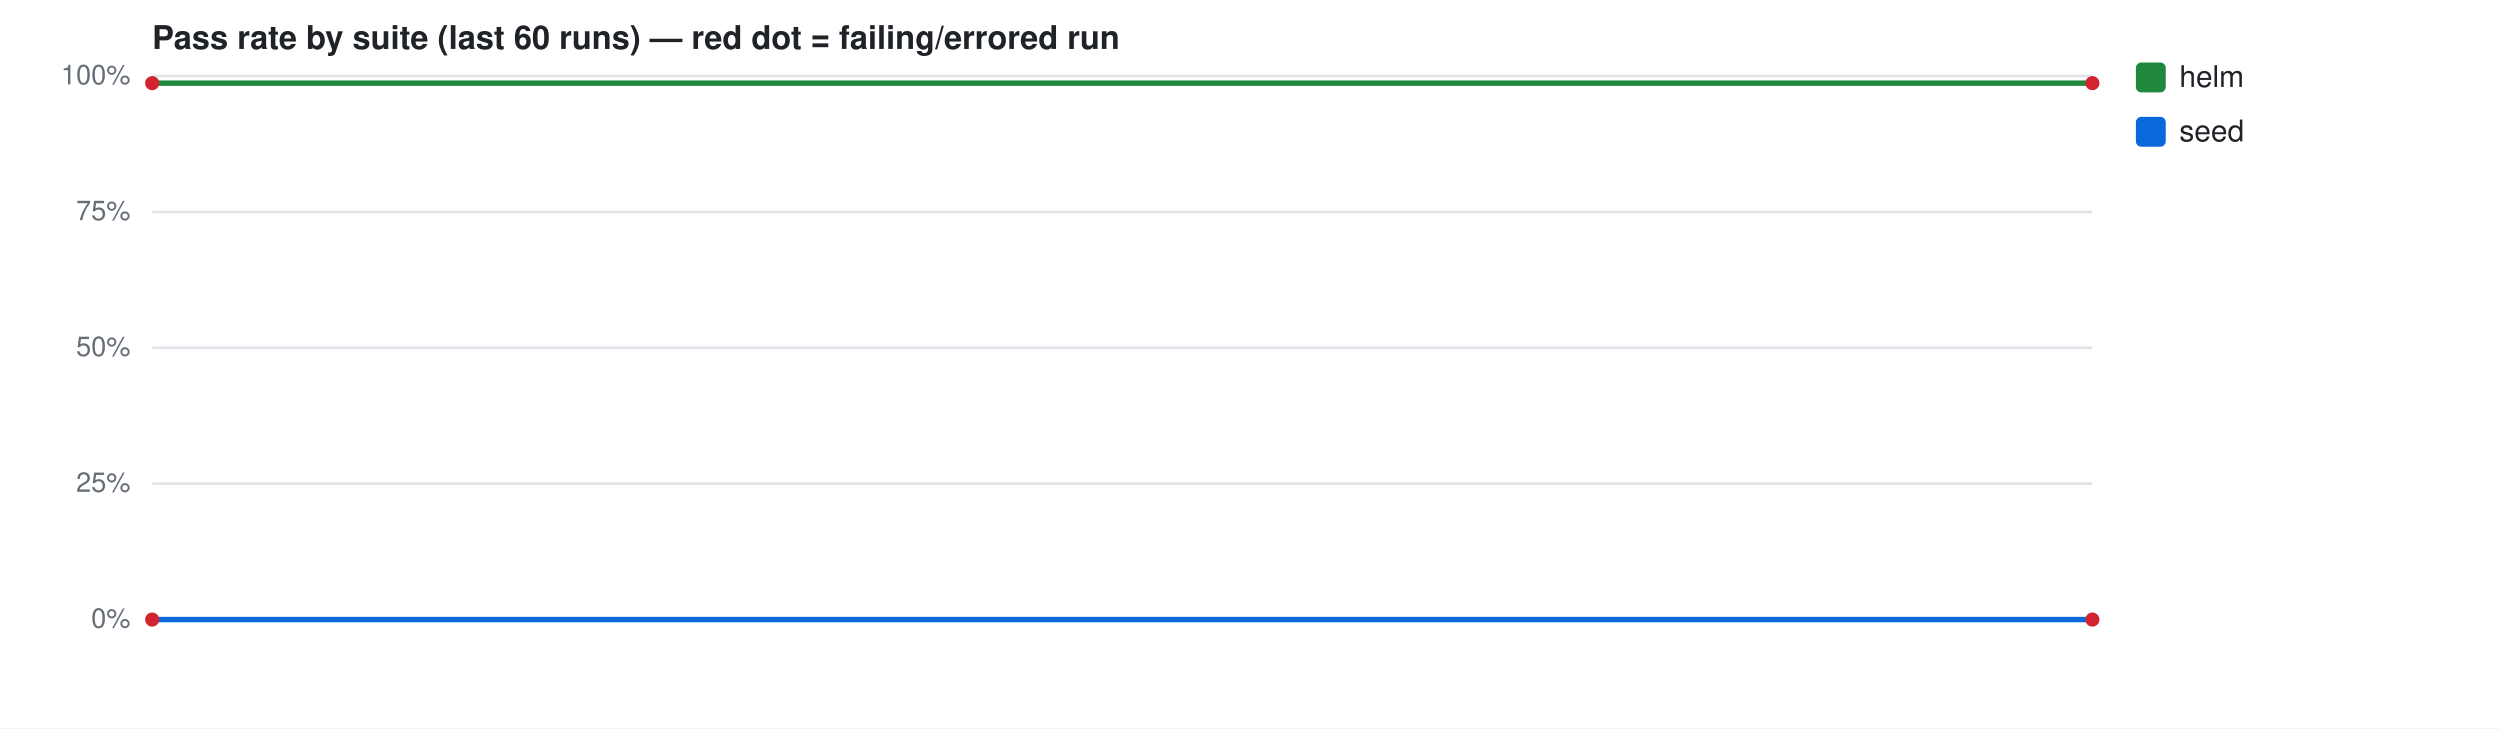
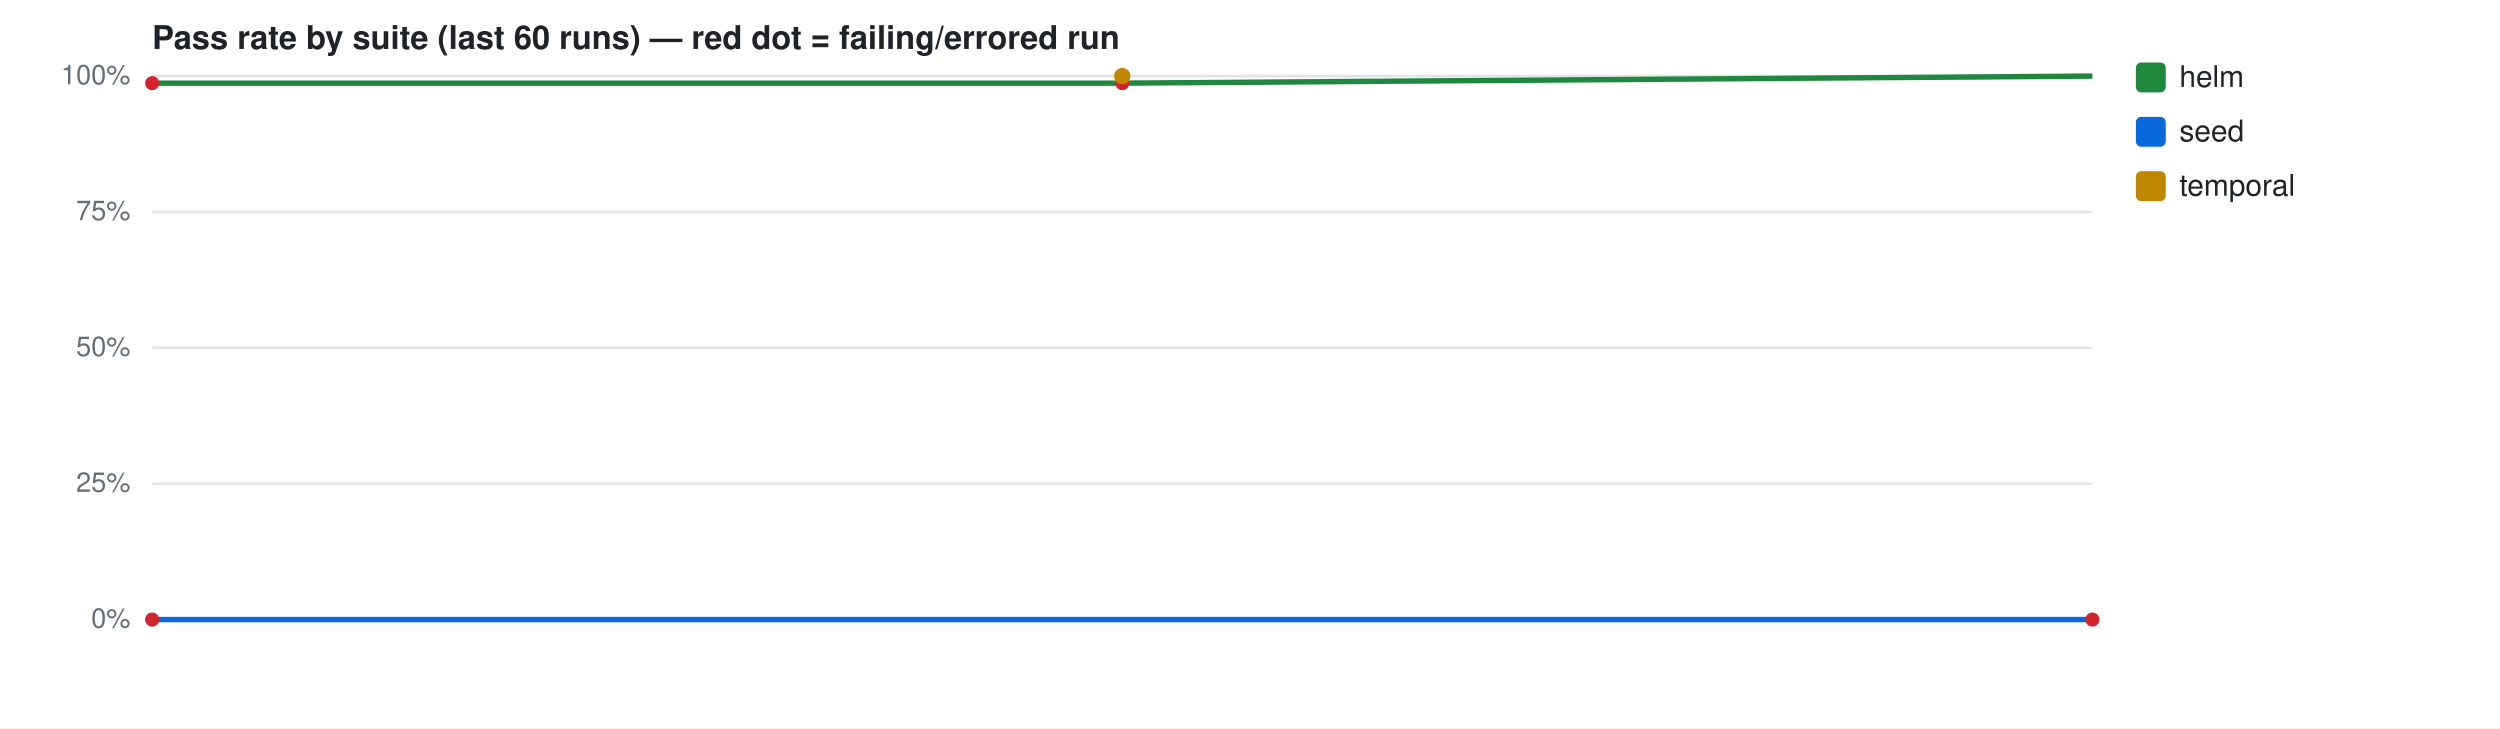
<svg xmlns="http://www.w3.org/2000/svg" width="920" height="268" viewBox="0 0 920 268" font-family="-apple-system,Segoe UI,Helvetica,Arial,sans-serif">
  <rect width="920" height="268" fill="#ffffff" />
  <text x="56" y="18" font-size="12" font-weight="600" fill="#1f2328">Pass rate by suite (last 60 runs) — red dot = failing/errored run</text>
  <line x1="56" y1="228.0" x2="770" y2="228.0" stroke="#e1e4e8" stroke-width="1" />
  <text x="48" y="231.0" font-size="10" fill="#656d76" text-anchor="end">0%</text>
  <line x1="56" y1="178.0" x2="770" y2="178.0" stroke="#e1e4e8" stroke-width="1" />
  <text x="48" y="181.0" font-size="10" fill="#656d76" text-anchor="end">25%</text>
  <line x1="56" y1="128.0" x2="770" y2="128.0" stroke="#e1e4e8" stroke-width="1" />
  <text x="48" y="131.0" font-size="10" fill="#656d76" text-anchor="end">50%</text>
  <line x1="56" y1="78.0" x2="770" y2="78.0" stroke="#e1e4e8" stroke-width="1" />
  <text x="48" y="81.0" font-size="10" fill="#656d76" text-anchor="end">75%</text>
  <line x1="56" y1="28.0" x2="770" y2="28.0" stroke="#e1e4e8" stroke-width="1" />
  <text x="48" y="31.0" font-size="10" fill="#656d76" text-anchor="end">100%</text>
-   <path d="M56.0,30.6 L770.0,30.6" fill="none" stroke="#1f883d" stroke-width="2" />
+   <path d="M56.0,30.6 L413.0,30.6 L770.0,28.0" fill="none" stroke="#1f883d" stroke-width="2" />
  <circle cx="56.0" cy="30.6" r="2.6" fill="#d1242f" />
-   <circle cx="770.0" cy="30.6" r="2.6" fill="#d1242f" />
+   <circle cx="413.0" cy="30.6" r="2.6" fill="#d1242f" />
  <rect x="786" y="23" width="11" height="11" rx="2" fill="#1f883d" />
  <text x="802" y="32" font-size="11" fill="#1f2328">helm</text>
  <path d="M56.0,228.0 L770.0,228.0" fill="none" stroke="#0969da" stroke-width="2" />
  <circle cx="56.0" cy="228.0" r="2.6" fill="#d1242f" />
  <circle cx="770.0" cy="228.0" r="2.6" fill="#d1242f" />
  <rect x="786" y="43" width="11" height="11" rx="2" fill="#0969da" />
  <text x="802" y="52" font-size="11" fill="#1f2328">seed</text>
+   <circle cx="413.0" cy="28.0" r="3" fill="#bf8700" />
+   <rect x="786" y="63" width="11" height="11" rx="2" fill="#bf8700" />
+   <text x="802" y="72" font-size="11" fill="#1f2328">temporal</text>
</svg>
